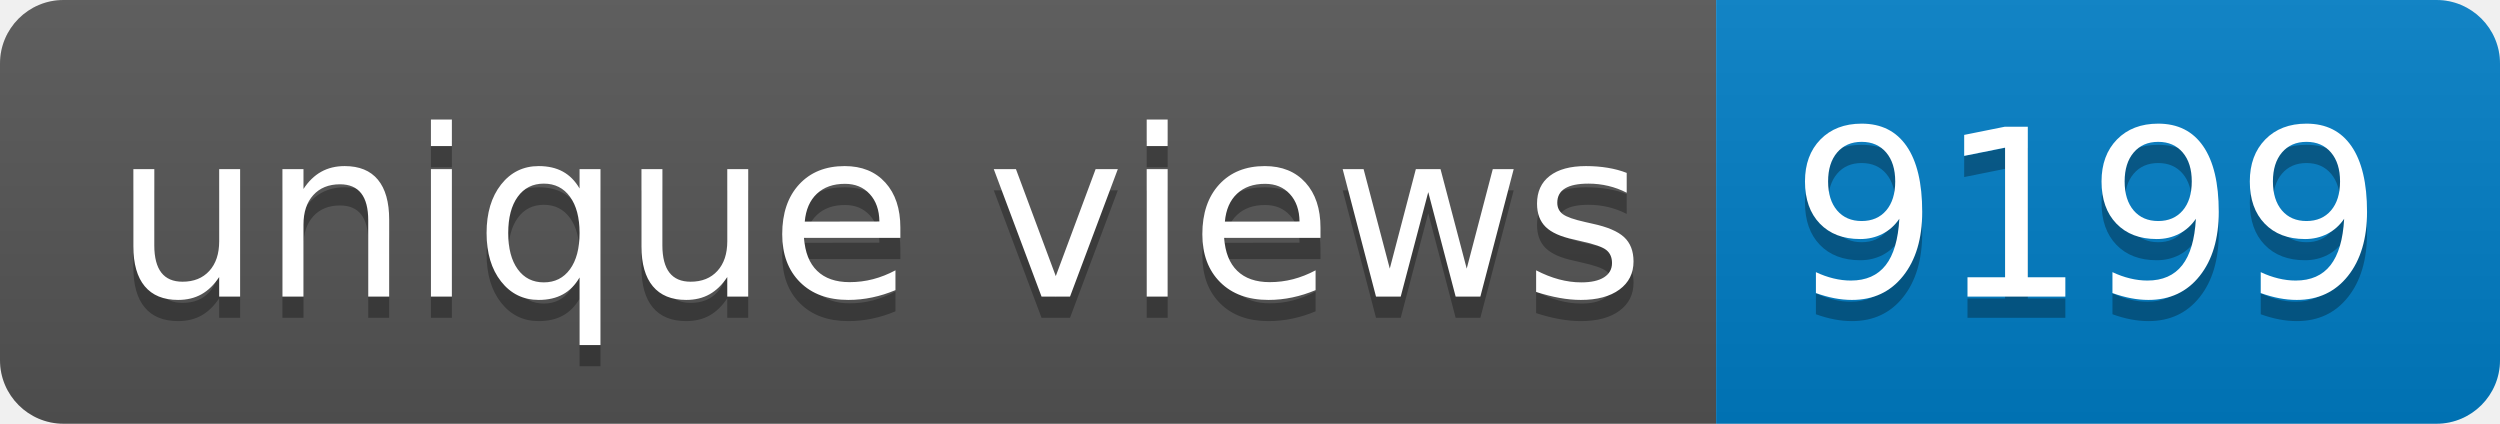
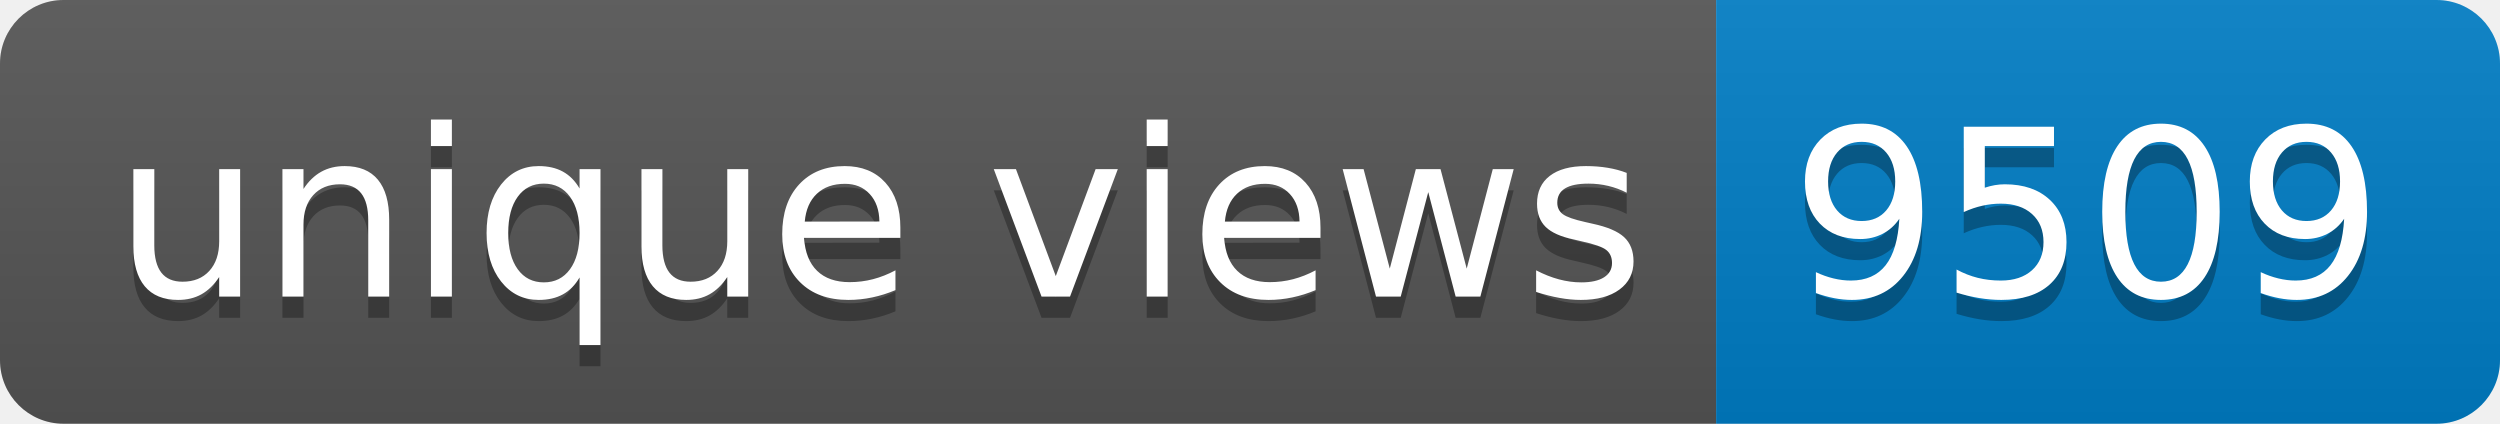
- <svg xmlns="http://www.w3.org/2000/svg" width="118" height="20" role="img" aria-label="unique views: 9199">
+ <svg xmlns="http://www.w3.org/2000/svg" width="118" height="20" role="img" aria-label="unique views: 9509">
  <linearGradient id="s" x2="0" y2="100%">
    <stop offset="0" stop-color="#bbb" stop-opacity=".1" />
    <stop offset="1" stop-opacity=".1" />
  </linearGradient>
  <clipPath id="r">
    <rect width="118" height="20" rx="3" fill="#fff" />
  </clipPath>
  <g clip-path="url(#r)">
    <rect width="81" height="20" fill="#555" />
    <rect x="81" width="37" height="20" fill="#007ec6" />
    <rect width="118" height="20" fill="url(#s)" />
  </g>
  <g fill="#fff" text-anchor="middle" font-family="Verdana,Geneva,DejaVu Sans,sans-serif" text-rendering="geometricPrecision" font-size="110">
    <text aria-hidden="true" x="415" y="150" fill="#010101" fill-opacity=".3" transform="scale(.1)" textLength="710">unique views</text>
    <text x="415" y="140" transform="scale(.1)" fill="#fff" textLength="710">unique views</text>
-     <text aria-hidden="true" x="985" y="150" fill="#010101" fill-opacity=".3" transform="scale(.1)" textLength="270">9199</text>
-     <text x="985" y="140" transform="scale(.1)" fill="#fff" textLength="270">9199</text>
+     <text aria-hidden="true" x="985" y="150" fill="#010101" fill-opacity=".3" transform="scale(.1)" textLength="270">9509</text>
+     <text x="985" y="140" transform="scale(.1)" fill="#fff" textLength="270">9509</text>
  </g>
</svg>
